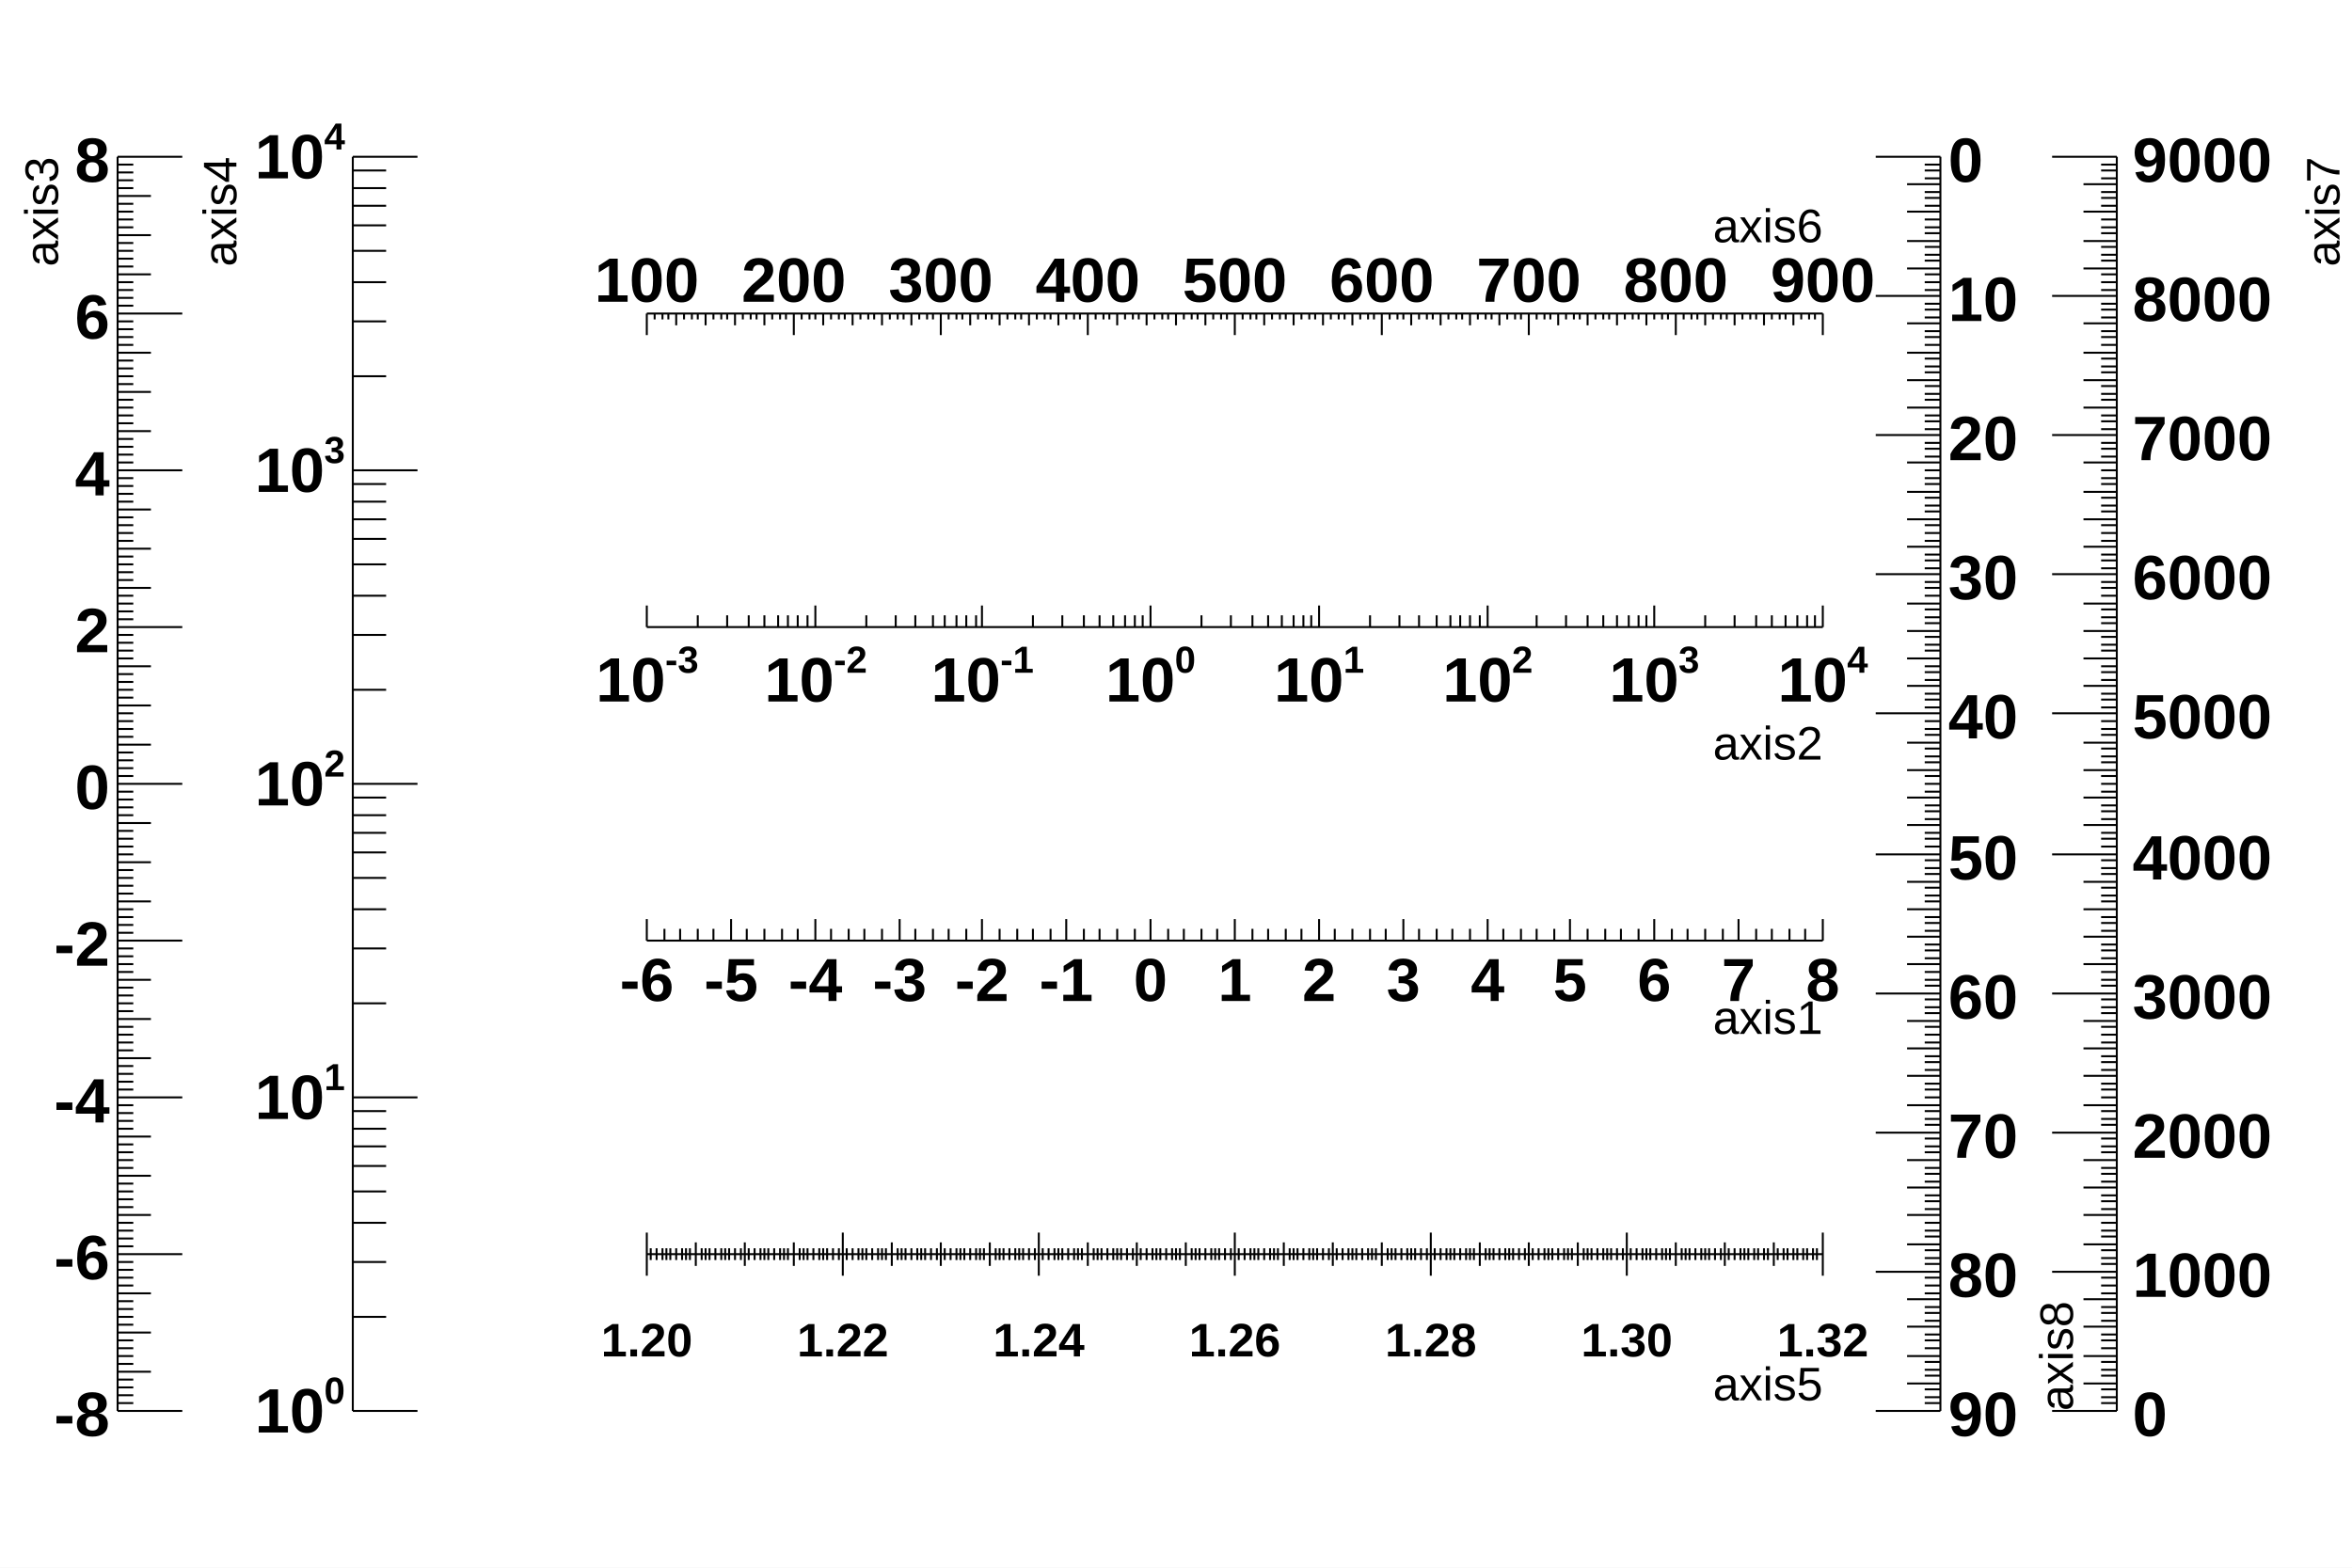
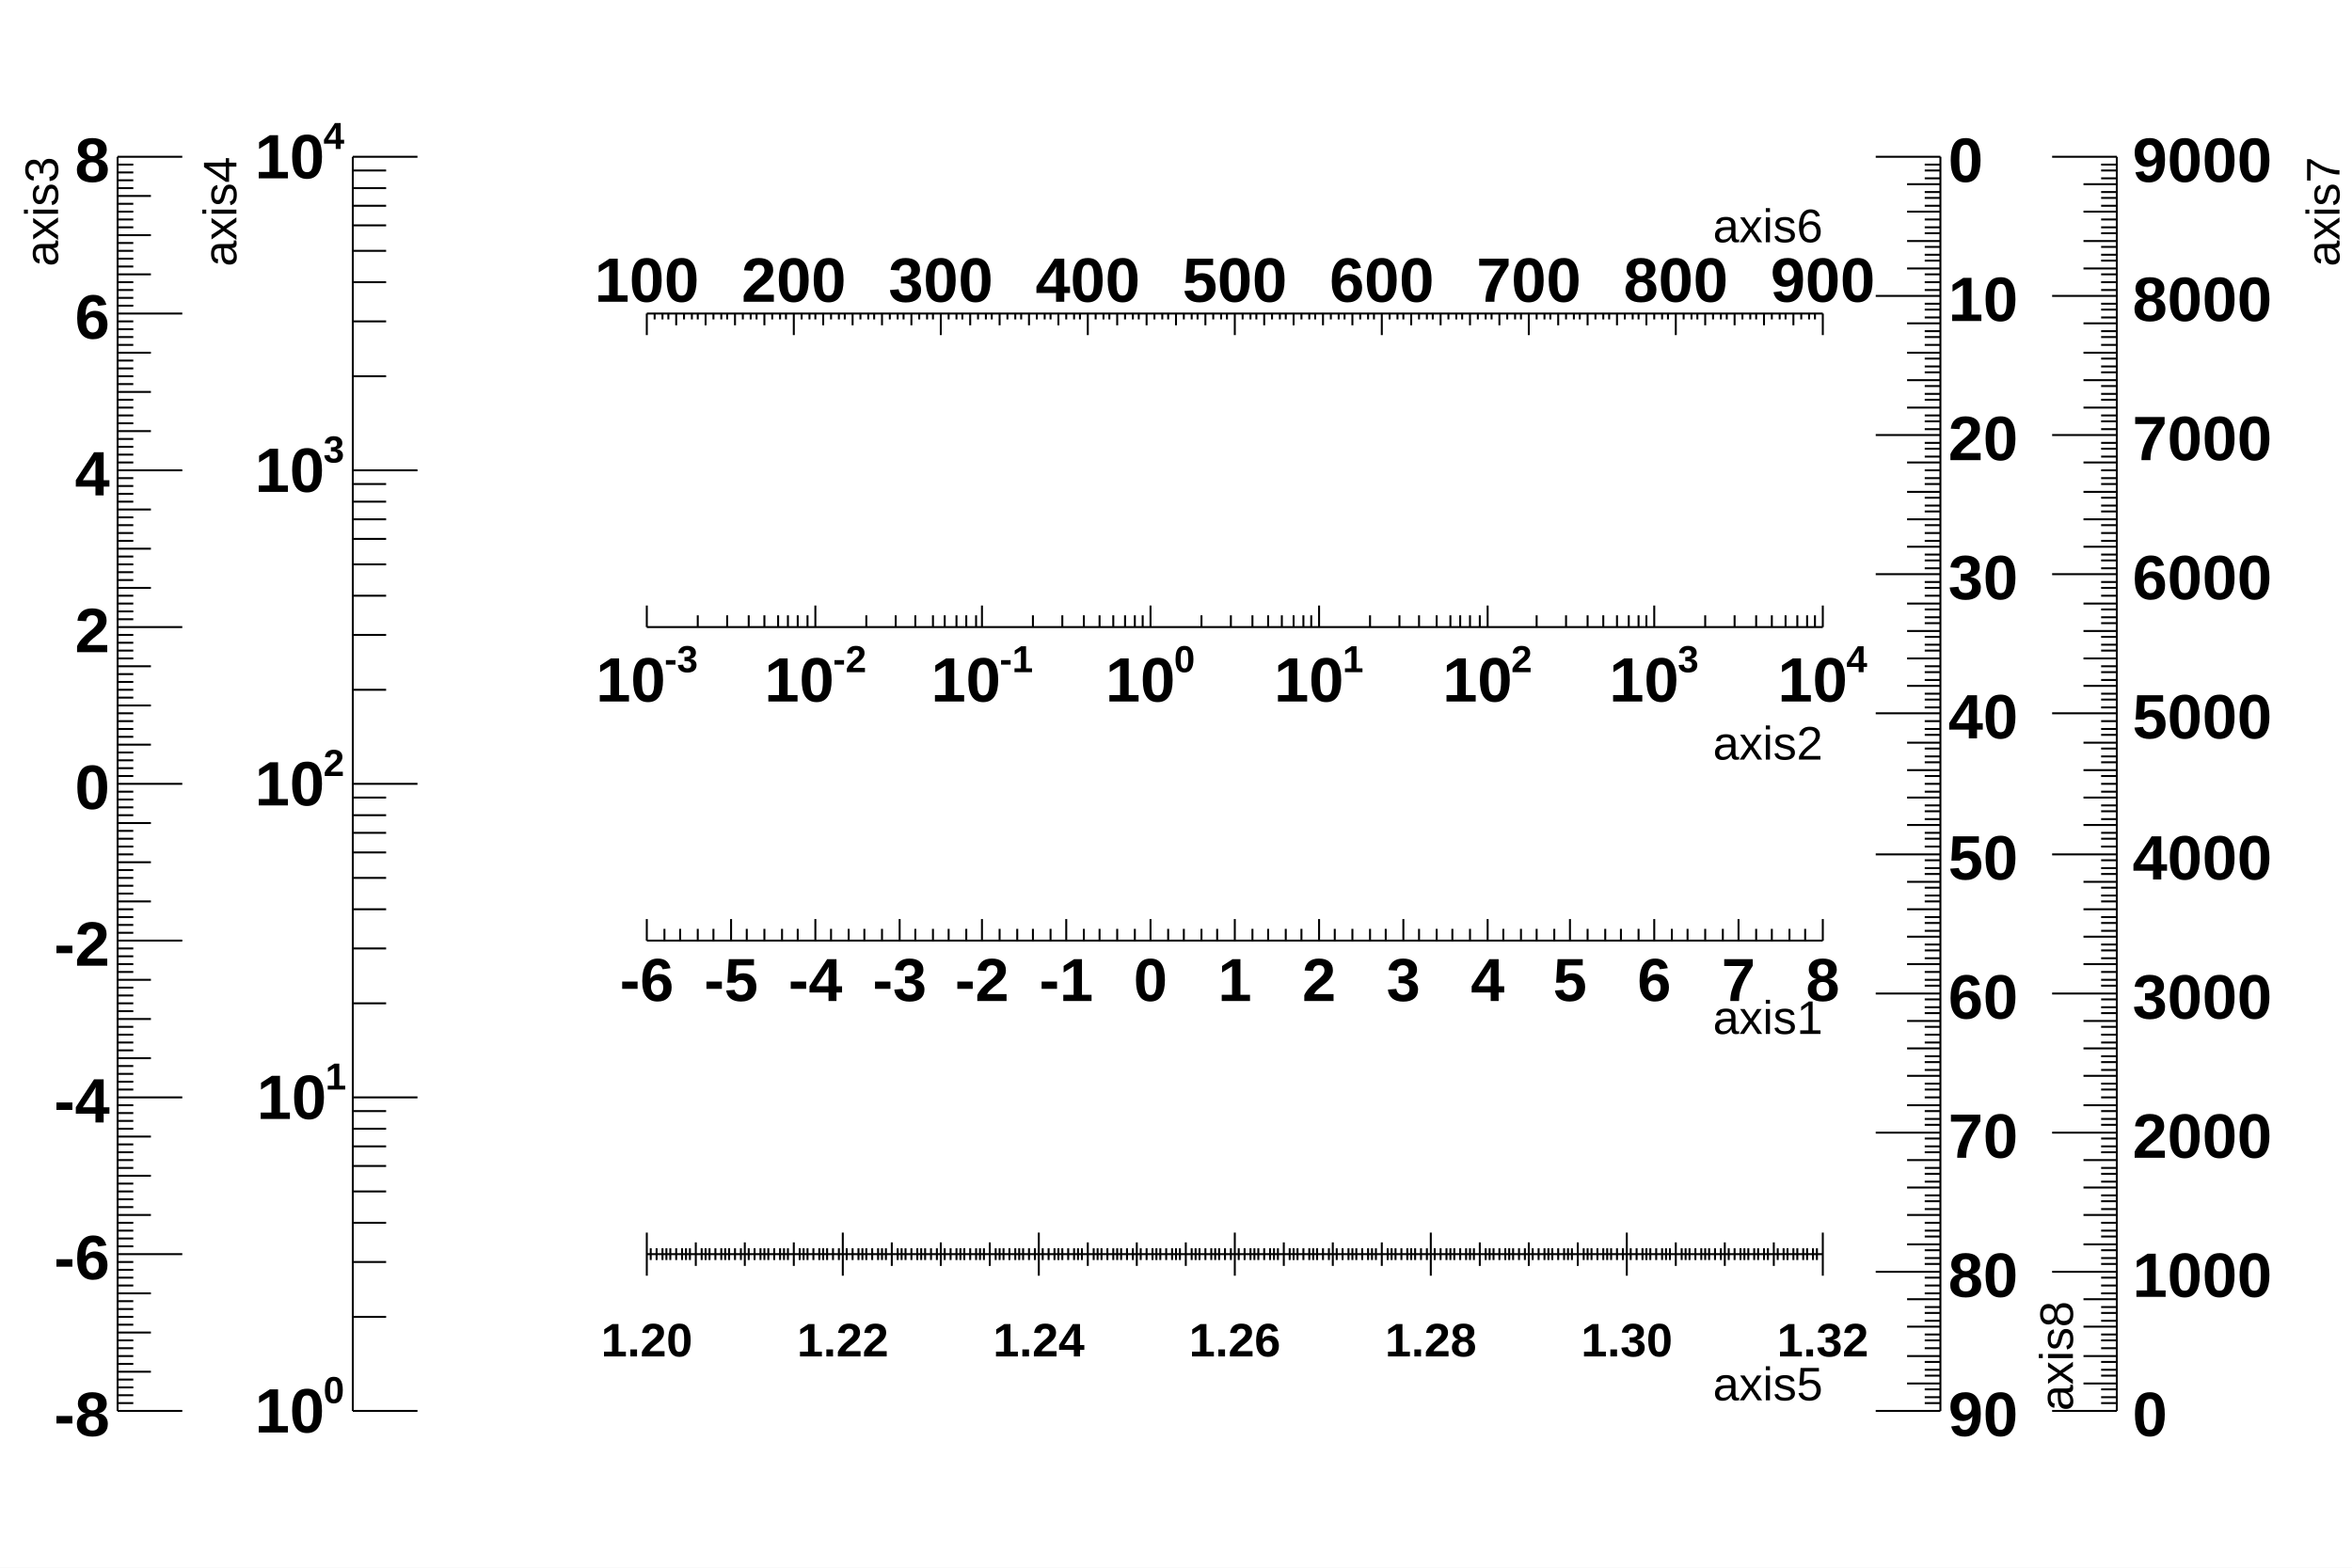
<svg xmlns="http://www.w3.org/2000/svg" viewBox="0 0 1200 800" preserveAspectRatio="none" width="1200" height="800">
  <path d="M0,0H1200V800H0Z" style="fill: white;" />
  <g>
    <g transform="translate(330,480)">
      <path d="M0,0h600" style="stroke: black; stroke-width: 1;" />
      <path d="M0,-11v11m9,-6v6m8,-6v6m9,-6v6m8,-6v6m9,-11v11m8,-6v6m9,-6v6m9,-6v6m8,-6v6m9,-11v11m8,-6v6m9,-6v6m8,-6v6m9,-6v6m9,-11v11m8,-6v6m9,-6v6m8,-6v6m9,-6v6m8,-11v11m9,-6v6m9,-6v6m8,-6v6m9,-6v6m8,-11v11m9,-6v6m8,-6v6m9,-6v6m9,-6v6m8,-11v11m9,-6v6m8,-6v6m9,-6v6m8,-6v6m9,-11v11m9,-6v6m8,-6v6m9,-6v6m8,-6v6m9,-11v11m8,-6v6m9,-6v6m9,-6v6m8,-6v6m9,-11v11m8,-6v6m9,-6v6m8,-6v6m9,-6v6m9,-11v11m8,-6v6m9,-6v6m8,-6v6m9,-6v6m8,-11v11m9,-6v6m9,-6v6m8,-6v6m9,-6v6m8,-11v11m9,-6v6m8,-6v6m9,-6v6m9,-6v6m8,-11v11m9,-6v6m8,-6v6m9,-6v6m8,-6v6m9,-11v11" style="stroke: black; stroke-width: 1;" />
      <g font-family="Arial" font-size="31" space="preserve" font-weight="bold">
        <text fill="black" text-anchor="middle" dy=".8em" transform="translate(0,6)">
     -6
    </text>
        <text fill="black" text-anchor="middle" dy=".8em" transform="translate(43,6)">
     -5
    </text>
        <text fill="black" text-anchor="middle" dy=".8em" transform="translate(86,6)">
     -4
    </text>
        <text fill="black" text-anchor="middle" dy=".8em" transform="translate(129,6)">
     -3
    </text>
        <text fill="black" text-anchor="middle" dy=".8em" transform="translate(171,6)">
     -2
    </text>
        <text fill="black" text-anchor="middle" dy=".8em" transform="translate(214,6)">
     -1
    </text>
        <text fill="black" text-anchor="middle" dy=".8em" transform="translate(257,6)">
     0
    </text>
        <text fill="black" text-anchor="middle" dy=".8em" transform="translate(300,6)">
     1
    </text>
        <text fill="black" text-anchor="middle" dy=".8em" transform="translate(343,6)">
     2
    </text>
        <text fill="black" text-anchor="middle" dy=".8em" transform="translate(386,6)">
     3
    </text>
        <text fill="black" text-anchor="middle" dy=".8em" transform="translate(429,6)">
     4
    </text>
        <text fill="black" text-anchor="middle" dy=".8em" transform="translate(471,6)">
     5
    </text>
        <text fill="black" text-anchor="middle" dy=".8em" transform="translate(514,6)">
     6
    </text>
        <text fill="black" text-anchor="middle" dy=".8em" transform="translate(557,6)">
     7
    </text>
        <text fill="black" text-anchor="middle" dy=".8em" transform="translate(600,6)">
     8
    </text>
      </g>
      <g font-family="Arial" font-size="24" space="preserve" transform="translate(600,38)">
        <text fill="black" text-anchor="end" dy=".4em">
     axis1
    </text>
      </g>
    </g>
    <g transform="translate(330,320)">
      <path d="M0,0h600" style="stroke: black; stroke-width: 1;" />
      <path d="M0,-11v11m26,-6v6m15,-6v6m11,-6v6m8,-6v6m7,-6v6m5,-6v6m5,-6v6m5,-6v6m4,-11v11m26,-6v6m15,-6v6m10,-6v6m9,-6v6m6,-6v6m6,-6v6m5,-6v6m5,-6v6m3,-11v11m26,-6v6m15,-6v6m11,-6v6m8,-6v6m7,-6v6m6,-6v6m5,-6v6m4,-6v6m4,-11v11m26,-6v6m15,-6v6m11,-6v6m8,-6v6m7,-6v6m6,-6v6m5,-6v6m4,-6v6m4,-11v11m26,-6v6m15,-6v6m10,-6v6m9,-6v6m7,-6v6m5,-6v6m5,-6v6m5,-6v6m4,-11v11m25,-6v6m15,-6v6m11,-6v6m8,-6v6m7,-6v6m6,-6v6m5,-6v6m4,-6v6m4,-11v11m26,-6v6m15,-6v6m11,-6v6m8,-6v6m7,-6v6m6,-6v6m5,-6v6m4,-6v6m4,-11v11" style="stroke: black; stroke-width: 1;" />
      <g font-family="Arial" font-size="32" space="preserve" font-weight="bold">
        <g transform="translate(-26,38)">
          <text font-family="Arial" font-weight="bold" fill="black" font-size="32">
      10
     </text>
-           <g transform="translate(35.37372,-14.72)">
+           <g transform="translate(35,-15)">
            <text font-family="Arial" font-weight="bold" fill="black" font-size="19.2">
       -3
      </text>
          </g>
        </g>
        <g transform="translate(60,38)">
          <text font-family="Arial" font-weight="bold" fill="black" font-size="32">
      10
     </text>
-           <g transform="translate(35.37372,-14.72)">
+           <g transform="translate(35,-15)">
            <text font-family="Arial" font-weight="bold" fill="black" font-size="19.2">
       -2
      </text>
          </g>
        </g>
        <g transform="translate(145,38)">
          <text font-family="Arial" font-weight="bold" fill="black" font-size="32">
      10
     </text>
-           <g transform="translate(35.37372,-14.72)">
+           <g transform="translate(35,-15)">
            <text font-family="Arial" font-weight="bold" fill="black" font-size="19.2">
       -1
      </text>
          </g>
        </g>
        <g transform="translate(234,38)">
          <text font-family="Arial" font-weight="bold" fill="black" font-size="32">
      10
     </text>
-           <g transform="translate(35.37372,-14.72)">
+           <g transform="translate(35,-15)">
            <text font-family="Arial" font-weight="bold" fill="black" font-size="19.2">
       0
      </text>
          </g>
        </g>
        <g transform="translate(320,38)">
          <text font-family="Arial" font-weight="bold" fill="black" font-size="32">
      10
     </text>
-           <g transform="translate(35.37372,-14.72)">
+           <g transform="translate(35,-15)">
            <text font-family="Arial" font-weight="bold" fill="black" font-size="19.2">
       1
      </text>
          </g>
        </g>
        <g transform="translate(406,38)">
          <text font-family="Arial" font-weight="bold" fill="black" font-size="32">
      10
     </text>
-           <g transform="translate(35.37372,-14.72)">
+           <g transform="translate(35,-15)">
            <text font-family="Arial" font-weight="bold" fill="black" font-size="19.2">
       2
      </text>
          </g>
        </g>
        <g transform="translate(491,38)">
          <text font-family="Arial" font-weight="bold" fill="black" font-size="32">
      10
     </text>
-           <g transform="translate(35.37372,-14.72)">
+           <g transform="translate(35,-15)">
            <text font-family="Arial" font-weight="bold" fill="black" font-size="19.2">
       3
      </text>
          </g>
        </g>
        <g transform="translate(577,38)">
          <text font-family="Arial" font-weight="bold" fill="black" font-size="32">
      10
     </text>
-           <g transform="translate(35.37372,-14.72)">
+           <g transform="translate(35,-15)">
            <text font-family="Arial" font-weight="bold" fill="black" font-size="19.2">
       4
      </text>
          </g>
        </g>
      </g>
      <g font-family="Arial" font-size="24" space="preserve" transform="translate(600,58)">
        <text fill="black" text-anchor="end" dy=".4em">
     axis2
    </text>
      </g>
    </g>
    <g transform="translate(60,80)">
      <path d="M0,0v640" style="stroke: black; stroke-width: 1;" />
      <path d="M33,640h-33m8,-4h-8m8,-4h-8m8,-4h-8m8,-4h-8m17,-4h-17m8,-4h-8m8,-4h-8m8,-4h-8m8,-4h-8m17,-4h-17m8,-4h-8m8,-4h-8m8,-4h-8m8,-4h-8m17,-4h-17m8,-4h-8m8,-4h-8m8,-4h-8m8,-4h-8m33,-4h-33m8,-4h-8m8,-4h-8m8,-4h-8m8,-4h-8m17,-4h-17m8,-4h-8m8,-4h-8m8,-4h-8m8,-4h-8m17,-4h-17m8,-4h-8m8,-4h-8m8,-4h-8m8,-4h-8m17,-4h-17m8,-4h-8m8,-4h-8m8,-4h-8m8,-4h-8m33,-4h-33m8,-4h-8m8,-4h-8m8,-4h-8m8,-4h-8m17,-4h-17m8,-4h-8m8,-4h-8m8,-4h-8m8,-4h-8m17,-4h-17m8,-4h-8m8,-4h-8m8,-4h-8m8,-4h-8m17,-4h-17m8,-4h-8m8,-4h-8m8,-4h-8m8,-4h-8m33,-4h-33m8,-4h-8m8,-4h-8m8,-4h-8m8,-4h-8m17,-4h-17m8,-4h-8m8,-4h-8m8,-4h-8m8,-4h-8m17,-4h-17m8,-4h-8m8,-4h-8m8,-4h-8m8,-4h-8m17,-4h-17m8,-4h-8m8,-4h-8m8,-4h-8m8,-4h-8m33,-4h-33m8,-4h-8m8,-4h-8m8,-4h-8m8,-4h-8m17,-4h-17m8,-4h-8m8,-4h-8m8,-4h-8m8,-4h-8m17,-4h-17m8,-4h-8m8,-4h-8m8,-4h-8m8,-4h-8m17,-4h-17m8,-4h-8m8,-4h-8m8,-4h-8m8,-4h-8m33,-4h-33m8,-4h-8m8,-4h-8m8,-4h-8m8,-4h-8m17,-4h-17m8,-4h-8m8,-4h-8m8,-4h-8m8,-4h-8m17,-4h-17m8,-4h-8m8,-4h-8m8,-4h-8m8,-4h-8m17,-4h-17m8,-4h-8m8,-4h-8m8,-4h-8m8,-4h-8m33,-4h-33m8,-4h-8m8,-4h-8m8,-4h-8m8,-4h-8m17,-4h-17m8,-4h-8m8,-4h-8m8,-4h-8m8,-4h-8m17,-4h-17m8,-4h-8m8,-4h-8m8,-4h-8m8,-4h-8m17,-4h-17m8,-4h-8m8,-4h-8m8,-4h-8m8,-4h-8m33,-4h-33m8,-4h-8m8,-4h-8m8,-4h-8m8,-4h-8m17,-4h-17m8,-4h-8m8,-4h-8m8,-4h-8m8,-4h-8m17,-4h-17m8,-4h-8m8,-4h-8m8,-4h-8m8,-4h-8m17,-4h-17m8,-4h-8m8,-4h-8m8,-4h-8m8,-4h-8m33,-4h-33" style="stroke: black; stroke-width: 1;" />
      <g font-family="Arial" font-size="32" space="preserve" font-weight="bold">
        <text fill="black" text-anchor="end" dy=".4em" transform="translate(-4,640)">
     -8
    </text>
        <text fill="black" text-anchor="end" dy=".4em" transform="translate(-4,560)">
     -6
    </text>
        <text fill="black" text-anchor="end" dy=".4em" transform="translate(-4,480)">
     -4
    </text>
        <text fill="black" text-anchor="end" dy=".4em" transform="translate(-4,400)">
     -2
    </text>
        <text fill="black" text-anchor="end" dy=".4em" transform="translate(-4,320)">
     0
    </text>
        <text fill="black" text-anchor="end" dy=".4em" transform="translate(-4,240)">
     2
    </text>
        <text fill="black" text-anchor="end" dy=".4em" transform="translate(-4,160)">
     4
    </text>
        <text fill="black" text-anchor="end" dy=".4em" transform="translate(-4,80)">
     6
    </text>
        <text fill="black" text-anchor="end" dy=".4em" transform="translate(-4,0)">
     8
    </text>
      </g>
      <g font-family="Arial" font-size="24" space="preserve" transform="translate(-40,0)">
        <text fill="black" text-anchor="end" dy=".4em" transform=" rotate(270)">
     axis3
    </text>
      </g>
    </g>
    <g transform="translate(180,80)">
      <path d="M0,0v640" style="stroke: black; stroke-width: 1;" />
      <path d="M33,640h-33m17,-48h-17m17,-28h-17m17,-20h-17m17,-16h-17m17,-13h-17m17,-10h-17m17,-9h-17m17,-9h-17m33,-7h-33m17,-48h-17m17,-28h-17m17,-20h-17m17,-16h-17m17,-13h-17m17,-10h-17m17,-9h-17m17,-9h-17m33,-7h-33m17,-48h-17m17,-28h-17m17,-20h-17m17,-16h-17m17,-13h-17m17,-10h-17m17,-9h-17m17,-9h-17m33,-7h-33m17,-48h-17m17,-28h-17m17,-20h-17m17,-16h-17m17,-13h-17m17,-10h-17m17,-9h-17m17,-9h-17m33,-7h-33" style="stroke: black; stroke-width: 1;" />
      <g font-family="Arial" font-size="32" space="preserve" font-weight="bold">
        <g transform="translate(-50,651)">
          <text font-family="Arial" font-weight="bold" fill="black" font-size="32">
      10
     </text>
-           <g transform="translate(35.37372,-14.72)">
+           <g transform="translate(35,-15)">
            <text font-family="Arial" font-weight="bold" fill="black" font-size="19.2">
       0
      </text>
          </g>
        </g>
-         <g transform="translate(-50,491)">
-           <text font-family="Arial" font-weight="bold" fill="black" font-size="32">
-       10
-      </text>
-           <g transform="translate(35.37372,-14.72)">
+         <g transform="translate(-49,491)">
+           <text font-family="Arial" font-weight="bold" fill="black" font-size="32">
+       10
+      </text>
+           <g transform="translate(35,-15)">
            <text font-family="Arial" font-weight="bold" fill="black" font-size="19.2">
       1
      </text>
          </g>
        </g>
        <g transform="translate(-50,331)">
          <text font-family="Arial" font-weight="bold" fill="black" font-size="32">
      10
     </text>
-           <g transform="translate(35.37372,-14.72)">
+           <g transform="translate(35,-15)">
            <text font-family="Arial" font-weight="bold" fill="black" font-size="19.2">
       2
      </text>
          </g>
        </g>
        <g transform="translate(-50,171)">
          <text font-family="Arial" font-weight="bold" fill="black" font-size="32">
      10
     </text>
-           <g transform="translate(35.37372,-14.72)">
+           <g transform="translate(35,-15)">
            <text font-family="Arial" font-weight="bold" fill="black" font-size="19.2">
       3
      </text>
          </g>
        </g>
        <g transform="translate(-50,11)">
          <text font-family="Arial" font-weight="bold" fill="black" font-size="32">
      10
     </text>
-           <g transform="translate(35.37372,-14.72)">
+           <g transform="translate(35,-15)">
            <text font-family="Arial" font-weight="bold" fill="black" font-size="19.2">
       4
      </text>
          </g>
        </g>
      </g>
      <g font-family="Arial" font-size="24" space="preserve" transform="translate(-69,0)">
        <text fill="black" text-anchor="end" dy=".4em" transform=" rotate(270)">
     axis4
    </text>
      </g>
    </g>
    <g transform="translate(330,640)">
      <path d="M0,0h600" style="stroke: black; stroke-width: 1;" />
      <path d="M0,-11v22m2,-14v6m3,-6v6m3,-6v6m2,-6v6m2,-6v6m3,-6v6m3,-6v6m2,-6v6m2,-6v6m3,-9v12m3,-9v6m2,-6v6m2,-6v6m3,-6v6m3,-6v6m2,-6v6m2,-6v6m3,-6v6m3,-6v6m2,-9v12m2,-9v6m3,-6v6m3,-6v6m2,-6v6m2,-6v6m3,-6v6m3,-6v6m2,-6v6m2,-6v6m3,-9v12m3,-9v6m2,-6v6m2,-6v6m3,-6v6m3,-6v6m2,-6v6m2,-6v6m3,-6v6m3,-6v6m2,-14v22m2,-14v6m3,-6v6m3,-6v6m2,-6v6m2,-6v6m3,-6v6m3,-6v6m2,-6v6m2,-6v6m3,-9v12m3,-9v6m2,-6v6m2,-6v6m3,-6v6m3,-6v6m2,-6v6m2,-6v6m3,-6v6m3,-6v6m2,-9v12m2,-9v6m3,-6v6m3,-6v6m2,-6v6m2,-6v6m3,-6v6m3,-6v6m2,-6v6m2,-6v6m3,-9v12m3,-9v6m2,-6v6m2,-6v6m3,-6v6m3,-6v6m2,-6v6m2,-6v6m3,-6v6m3,-6v6m2,-14v22m2,-14v6m3,-6v6m3,-6v6m2,-6v6m2,-6v6m3,-6v6m3,-6v6m2,-6v6m2,-6v6m3,-9v12m3,-9v6m2,-6v6m2,-6v6m3,-6v6m3,-6v6m2,-6v6m2,-6v6m3,-6v6m3,-6v6m2,-9v12m2,-9v6m3,-6v6m3,-6v6m2,-6v6m2,-6v6m3,-6v6m3,-6v6m2,-6v6m2,-6v6m3,-9v12m3,-9v6m2,-6v6m2,-6v6m3,-6v6m3,-6v6m2,-6v6m2,-6v6m3,-6v6m3,-6v6m2,-14v22m2,-14v6m3,-6v6m3,-6v6m2,-6v6m2,-6v6m3,-6v6m3,-6v6m2,-6v6m2,-6v6m3,-9v12m3,-9v6m2,-6v6m2,-6v6m3,-6v6m3,-6v6m2,-6v6m2,-6v6m3,-6v6m3,-6v6m2,-9v12m2,-9v6m3,-6v6m3,-6v6m2,-6v6m2,-6v6m3,-6v6m3,-6v6m2,-6v6m2,-6v6m3,-9v12m3,-9v6m2,-6v6m2,-6v6m3,-6v6m3,-6v6m2,-6v6m2,-6v6m3,-6v6m3,-6v6m2,-14v22m2,-14v6m3,-6v6m3,-6v6m2,-6v6m2,-6v6m3,-6v6m3,-6v6m2,-6v6m2,-6v6m3,-9v12m3,-9v6m2,-6v6m2,-6v6m3,-6v6m3,-6v6m2,-6v6m2,-6v6m3,-6v6m3,-6v6m2,-9v12m2,-9v6m3,-6v6m3,-6v6m2,-6v6m2,-6v6m3,-6v6m3,-6v6m2,-6v6m2,-6v6m3,-9v12m3,-9v6m2,-6v6m2,-6v6m3,-6v6m3,-6v6m2,-6v6m2,-6v6m3,-6v6m3,-6v6m2,-14v22m2,-14v6m3,-6v6m3,-6v6m2,-6v6m2,-6v6m3,-6v6m3,-6v6m2,-6v6m2,-6v6m3,-9v12m3,-9v6m2,-6v6m2,-6v6m3,-6v6m3,-6v6m2,-6v6m2,-6v6m3,-6v6m3,-6v6m2,-9v12m2,-9v6m3,-6v6m3,-6v6m2,-6v6m2,-6v6m3,-6v6m2,-6v6m3,-6v6m2,-6v6m3,-9v12m2,-9v6m3,-6v6m2,-6v6m3,-6v6m2,-6v6m3,-6v6m2,-6v6m3,-6v6m2,-6v6m3,-14v22" style="stroke: black; stroke-width: 1;" />
      <g font-family="Arial" font-size="24" space="preserve" font-weight="bold">
        <text fill="black" text-anchor="middle" dy=".8em" transform="translate(0,33)">
     1.20
    </text>
        <text fill="black" text-anchor="middle" dy=".8em" transform="translate(100,33)">
     1.22
    </text>
        <text fill="black" text-anchor="middle" dy=".8em" transform="translate(200,33)">
     1.24
    </text>
        <text fill="black" text-anchor="middle" dy=".8em" transform="translate(300,33)">
     1.26
    </text>
        <text fill="black" text-anchor="middle" dy=".8em" transform="translate(400,33)">
     1.28
    </text>
        <text fill="black" text-anchor="middle" dy=".8em" transform="translate(500,33)">
     1.30
    </text>
        <text fill="black" text-anchor="middle" dy=".8em" transform="translate(600,33)">
     1.32
    </text>
      </g>
      <g font-family="Arial" font-size="24" space="preserve" transform="translate(600,65)">
        <text fill="black" text-anchor="end" dy=".4em">
     axis5
    </text>
      </g>
    </g>
    <g transform="translate(330,160)">
      <path d="M0,0h600" style="stroke: black; stroke-width: 1;" />
      <path d="M0,0v11m4,-11v3m4,-3v3m3,-3v3m4,-3v6m4,-6v3m4,-3v3m3,-3v3m4,-3v6m4,-6v3m4,-3v3m3,-3v3m4,-3v6m4,-6v3m4,-3v3m3,-3v3m4,-3v6m4,-6v3m4,-3v3m3,-3v3m4,-3v11m4,-11v3m4,-3v3m3,-3v3m4,-3v6m4,-6v3m4,-3v3m3,-3v3m4,-3v6m4,-6v3m4,-3v3m3,-3v3m4,-3v6m4,-6v3m4,-3v3m3,-3v3m4,-3v6m4,-6v3m4,-3v3m3,-3v3m4,-3v11m4,-11v3m4,-3v3m3,-3v3m4,-3v6m4,-6v3m4,-3v3m3,-3v3m4,-3v6m4,-6v3m4,-3v3m3,-3v3m4,-3v6m4,-6v3m4,-3v3m3,-3v3m4,-3v6m4,-6v3m4,-3v3m3,-3v3m4,-3v11m4,-11v3m4,-3v3m3,-3v3m4,-3v6m4,-6v3m4,-3v3m3,-3v3m4,-3v6m4,-6v3m4,-3v3m3,-3v3m4,-3v6m4,-6v3m4,-3v3m3,-3v3m4,-3v6m4,-6v3m4,-3v3m3,-3v3m4,-3v11m4,-11v3m4,-3v3m3,-3v3m4,-3v6m4,-6v3m4,-3v3m3,-3v3m4,-3v6m4,-6v3m4,-3v3m3,-3v3m4,-3v6m4,-6v3m4,-3v3m3,-3v3m4,-3v6m4,-6v3m4,-3v3m3,-3v3m4,-3v11m4,-11v3m4,-3v3m3,-3v3m4,-3v6m4,-6v3m4,-3v3m3,-3v3m4,-3v6m4,-6v3m4,-3v3m3,-3v3m4,-3v6m4,-6v3m4,-3v3m3,-3v3m4,-3v6m4,-6v3m4,-3v3m3,-3v3m4,-3v11m4,-11v3m4,-3v3m3,-3v3m4,-3v6m4,-6v3m4,-3v3m3,-3v3m4,-3v6m4,-6v3m4,-3v3m3,-3v3m4,-3v6m4,-6v3m4,-3v3m3,-3v3m4,-3v6m4,-6v3m4,-3v3m3,-3v3m4,-3v11m4,-11v3m4,-3v3m3,-3v3m4,-3v6m4,-6v3m4,-3v3m3,-3v3m4,-3v6m4,-6v3m4,-3v3m3,-3v3m4,-3v6m4,-6v3m4,-3v3m3,-3v3m4,-3v6m4,-6v3m4,-3v3m3,-3v3m4,-3v11" style="stroke: black; stroke-width: 1;" />
      <g font-family="Arial" font-size="32" space="preserve" font-weight="bold">
        <text fill="black" text-anchor="middle" transform="translate(0,-6)">
     100
    </text>
        <text fill="black" text-anchor="middle" transform="translate(75,-6)">
     200
    </text>
        <text fill="black" text-anchor="middle" transform="translate(150,-6)">
     300
    </text>
        <text fill="black" text-anchor="middle" transform="translate(225,-6)">
     400
    </text>
        <text fill="black" text-anchor="middle" transform="translate(300,-6)">
     500
    </text>
        <text fill="black" text-anchor="middle" transform="translate(375,-6)">
     600
    </text>
        <text fill="black" text-anchor="middle" transform="translate(450,-6)">
     700
    </text>
        <text fill="black" text-anchor="middle" transform="translate(525,-6)">
     800
    </text>
        <text fill="black" text-anchor="middle" transform="translate(600,-6)">
     900
    </text>
      </g>
      <g font-family="Arial" font-size="24" space="preserve" transform="translate(600,-46)">
        <text fill="black" text-anchor="end" dy=".4em">
     axis6
    </text>
      </g>
    </g>
    <g transform="translate(1080,80)">
      <path d="M0,0v640" style="stroke: black; stroke-width: 1;" />
      <path d="M0,640h-33m33,-4h-8m8,-3h-8m8,-4h-8m8,-3h-17m17,-4h-8m8,-3h-8m8,-4h-8m8,-3h-17m17,-4h-8m8,-4h-8m8,-3h-8m8,-4h-17m17,-3h-8m8,-4h-8m8,-3h-8m8,-4h-17m17,-3h-8m8,-4h-8m8,-4h-8m8,-3h-33m33,-4h-8m8,-3h-8m8,-4h-8m8,-3h-17m17,-4h-8m8,-3h-8m8,-4h-8m8,-4h-17m17,-3h-8m8,-4h-8m8,-3h-8m8,-4h-17m17,-3h-8m8,-4h-8m8,-3h-8m8,-4h-17m17,-4h-8m8,-3h-8m8,-4h-8m8,-3h-33m33,-4h-8m8,-3h-8m8,-4h-8m8,-3h-17m17,-4h-8m8,-4h-8m8,-3h-8m8,-4h-17m17,-3h-8m8,-4h-8m8,-3h-8m8,-4h-17m17,-3h-8m8,-4h-8m8,-4h-8m8,-3h-17m17,-4h-8m8,-3h-8m8,-4h-8m8,-3h-33m33,-4h-8m8,-3h-8m8,-4h-8m8,-4h-17m17,-3h-8m8,-4h-8m8,-3h-8m8,-4h-17m17,-3h-8m8,-4h-8m8,-3h-8m8,-4h-17m17,-4h-8m8,-3h-8m8,-4h-8m8,-3h-17m17,-4h-8m8,-3h-8m8,-4h-8m8,-3h-33m33,-4h-8m8,-4h-8m8,-3h-8m8,-4h-17m17,-3h-8m8,-4h-8m8,-3h-8m8,-4h-17m17,-3h-8m8,-4h-8m8,-4h-8m8,-3h-17m17,-4h-8m8,-3h-8m8,-4h-8m8,-3h-17m17,-4h-8m8,-3h-8m8,-4h-8m8,-4h-33m33,-3h-8m8,-4h-8m8,-3h-8m8,-4h-17m17,-3h-8m8,-4h-8m8,-3h-8m8,-4h-17m17,-4h-8m8,-3h-8m8,-4h-8m8,-3h-17m17,-4h-8m8,-3h-8m8,-4h-8m8,-3h-17m17,-4h-8m8,-4h-8m8,-3h-8m8,-4h-33m33,-3h-8m8,-4h-8m8,-3h-8m8,-4h-17m17,-3h-8m8,-4h-8m8,-4h-8m8,-3h-17m17,-4h-8m8,-3h-8m8,-4h-8m8,-3h-17m17,-4h-8m8,-3h-8m8,-4h-8m8,-4h-17m17,-3h-8m8,-4h-8m8,-3h-8m8,-4h-33m33,-3h-8m8,-4h-8m8,-3h-8m8,-4h-17m17,-4h-8m8,-3h-8m8,-4h-8m8,-3h-17m17,-4h-8m8,-3h-8m8,-4h-8m8,-3h-17m17,-4h-8m8,-4h-8m8,-3h-8m8,-4h-17m17,-3h-8m8,-4h-8m8,-3h-8m8,-4h-33m33,-3h-8m8,-4h-8m8,-4h-8m8,-3h-17m17,-4h-8m8,-3h-8m8,-4h-8m8,-3h-17m17,-4h-8m8,-3h-8m8,-4h-8m8,-4h-17m17,-3h-8m8,-4h-8m8,-3h-8m8,-4h-17m17,-3h-8m8,-4h-8m8,-3h-8m8,-4h-33" style="stroke: black; stroke-width: 1;" />
      <g font-family="Arial" font-size="32" space="preserve" font-weight="bold">
        <text fill="black" text-anchor="start" dy=".4em" transform="translate(8,640)">
     0
    </text>
        <text fill="black" text-anchor="start" dy=".4em" transform="translate(8,569)">
     1000
    </text>
        <text fill="black" text-anchor="start" dy=".4em" transform="translate(8,498)">
     2000
    </text>
        <text fill="black" text-anchor="start" dy=".4em" transform="translate(8,427)">
     3000
    </text>
        <text fill="black" text-anchor="start" dy=".4em" transform="translate(8,356)">
     4000
    </text>
        <text fill="black" text-anchor="start" dy=".4em" transform="translate(8,284)">
     5000
    </text>
        <text fill="black" text-anchor="start" dy=".4em" transform="translate(8,213)">
     6000
    </text>
        <text fill="black" text-anchor="start" dy=".4em" transform="translate(8,142)">
     7000
    </text>
        <text fill="black" text-anchor="start" dy=".4em" transform="translate(8,71)">
     8000
    </text>
        <text fill="black" text-anchor="start" dy=".4em" transform="translate(8,0)">
     9000
    </text>
      </g>
      <g font-family="Arial" font-size="24" space="preserve" transform="translate(104,0)">
        <text fill="black" text-anchor="end" dy=".4em" transform=" rotate(270)">
     axis7
    </text>
      </g>
    </g>
    <g transform="translate(990,80)">
      <path d="M0,0v640" style="stroke: black; stroke-width: 1;" />
      <path d="M0,0h-33m33,4h-8m8,3h-8m8,4h-8m8,3h-17m17,4h-8m8,3h-8m8,4h-8m8,3h-17m17,4h-8m8,4h-8m8,3h-8m8,4h-17m17,3h-8m8,4h-8m8,3h-8m8,4h-17m17,3h-8m8,4h-8m8,4h-8m8,3h-33m33,4h-8m8,3h-8m8,4h-8m8,3h-17m17,4h-8m8,3h-8m8,4h-8m8,4h-17m17,3h-8m8,4h-8m8,3h-8m8,4h-17m17,3h-8m8,4h-8m8,3h-8m8,4h-17m17,4h-8m8,3h-8m8,4h-8m8,3h-33m33,4h-8m8,3h-8m8,4h-8m8,3h-17m17,4h-8m8,4h-8m8,3h-8m8,4h-17m17,3h-8m8,4h-8m8,3h-8m8,4h-17m17,3h-8m8,4h-8m8,4h-8m8,3h-17m17,4h-8m8,3h-8m8,4h-8m8,3h-33m33,4h-8m8,3h-8m8,4h-8m8,4h-17m17,3h-8m8,4h-8m8,3h-8m8,4h-17m17,3h-8m8,4h-8m8,3h-8m8,4h-17m17,4h-8m8,3h-8m8,4h-8m8,3h-17m17,4h-8m8,3h-8m8,4h-8m8,3h-33m33,4h-8m8,4h-8m8,3h-8m8,4h-17m17,3h-8m8,4h-8m8,3h-8m8,4h-17m17,3h-8m8,4h-8m8,4h-8m8,3h-17m17,4h-8m8,3h-8m8,4h-8m8,3h-17m17,4h-8m8,3h-8m8,4h-8m8,4h-33m33,3h-8m8,4h-8m8,3h-8m8,4h-17m17,3h-8m8,4h-8m8,3h-8m8,4h-17m17,4h-8m8,3h-8m8,4h-8m8,3h-17m17,4h-8m8,3h-8m8,4h-8m8,3h-17m17,4h-8m8,4h-8m8,3h-8m8,4h-33m33,3h-8m8,4h-8m8,3h-8m8,4h-17m17,3h-8m8,4h-8m8,4h-8m8,3h-17m17,4h-8m8,3h-8m8,4h-8m8,3h-17m17,4h-8m8,3h-8m8,4h-8m8,4h-17m17,3h-8m8,4h-8m8,3h-8m8,4h-33m33,3h-8m8,4h-8m8,3h-8m8,4h-17m17,4h-8m8,3h-8m8,4h-8m8,3h-17m17,4h-8m8,3h-8m8,4h-8m8,3h-17m17,4h-8m8,4h-8m8,3h-8m8,4h-17m17,3h-8m8,4h-8m8,3h-8m8,4h-33m33,3h-8m8,4h-8m8,4h-8m8,3h-17m17,4h-8m8,3h-8m8,4h-8m8,3h-17m17,4h-8m8,3h-8m8,4h-8m8,4h-17m17,3h-8m8,4h-8m8,3h-8m8,4h-17m17,3h-8m8,4h-8m8,3h-8m8,4h-33" style="stroke: black; stroke-width: 1;" />
      <g font-family="Arial" font-size="32" space="preserve" font-weight="bold">
        <text fill="black" text-anchor="start" dy=".4em" transform="translate(4,0)">
     0
    </text>
        <text fill="black" text-anchor="start" dy=".4em" transform="translate(4,71)">
     10
    </text>
        <text fill="black" text-anchor="start" dy=".4em" transform="translate(4,142)">
     20
    </text>
        <text fill="black" text-anchor="start" dy=".4em" transform="translate(4,213)">
     30
    </text>
        <text fill="black" text-anchor="start" dy=".4em" transform="translate(4,284)">
     40
    </text>
        <text fill="black" text-anchor="start" dy=".4em" transform="translate(4,356)">
     50
    </text>
        <text fill="black" text-anchor="start" dy=".4em" transform="translate(4,427)">
     60
    </text>
        <text fill="black" text-anchor="start" dy=".4em" transform="translate(4,498)">
     70
    </text>
        <text fill="black" text-anchor="start" dy=".4em" transform="translate(4,569)">
     80
    </text>
        <text fill="black" text-anchor="start" dy=".4em" transform="translate(4,640)">
     90
    </text>
      </g>
      <g font-family="Arial" font-size="24" space="preserve" transform="translate(58,640)">
        <text fill="black" text-anchor="begin" dy=".4em" transform=" rotate(270)">
     axis8
    </text>
      </g>
    </g>
  </g>
</svg>
